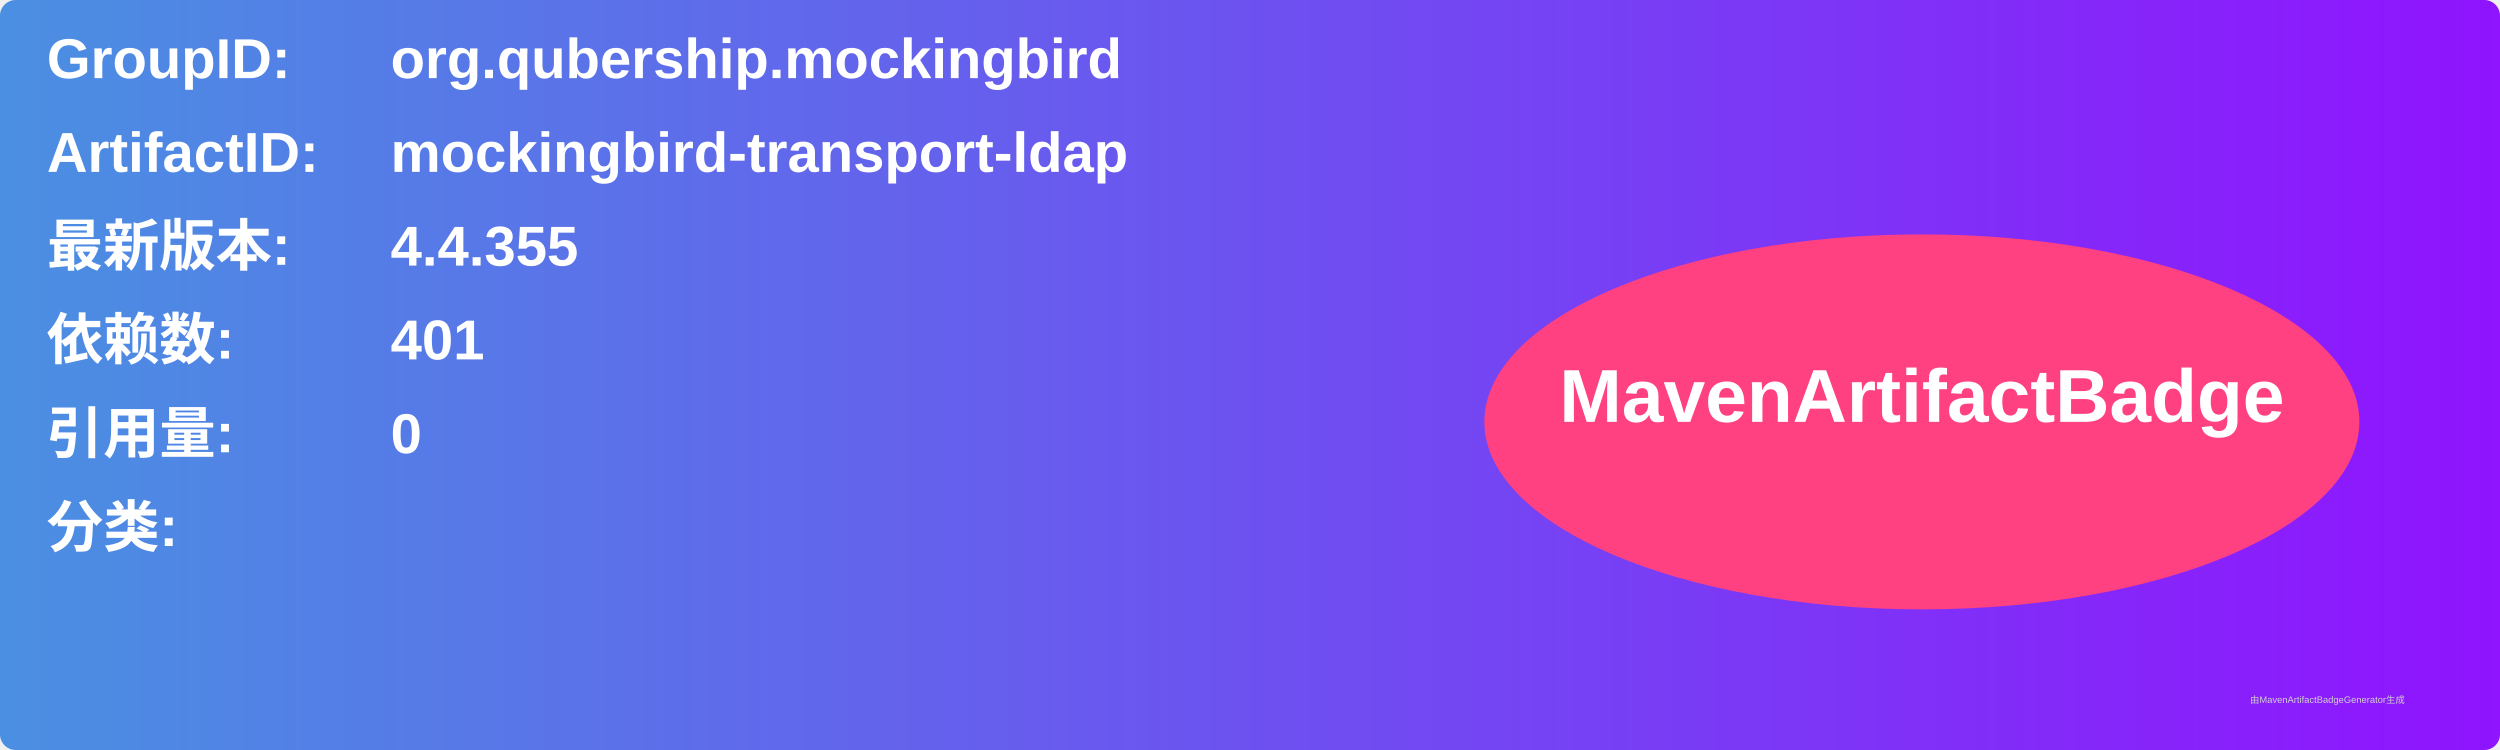
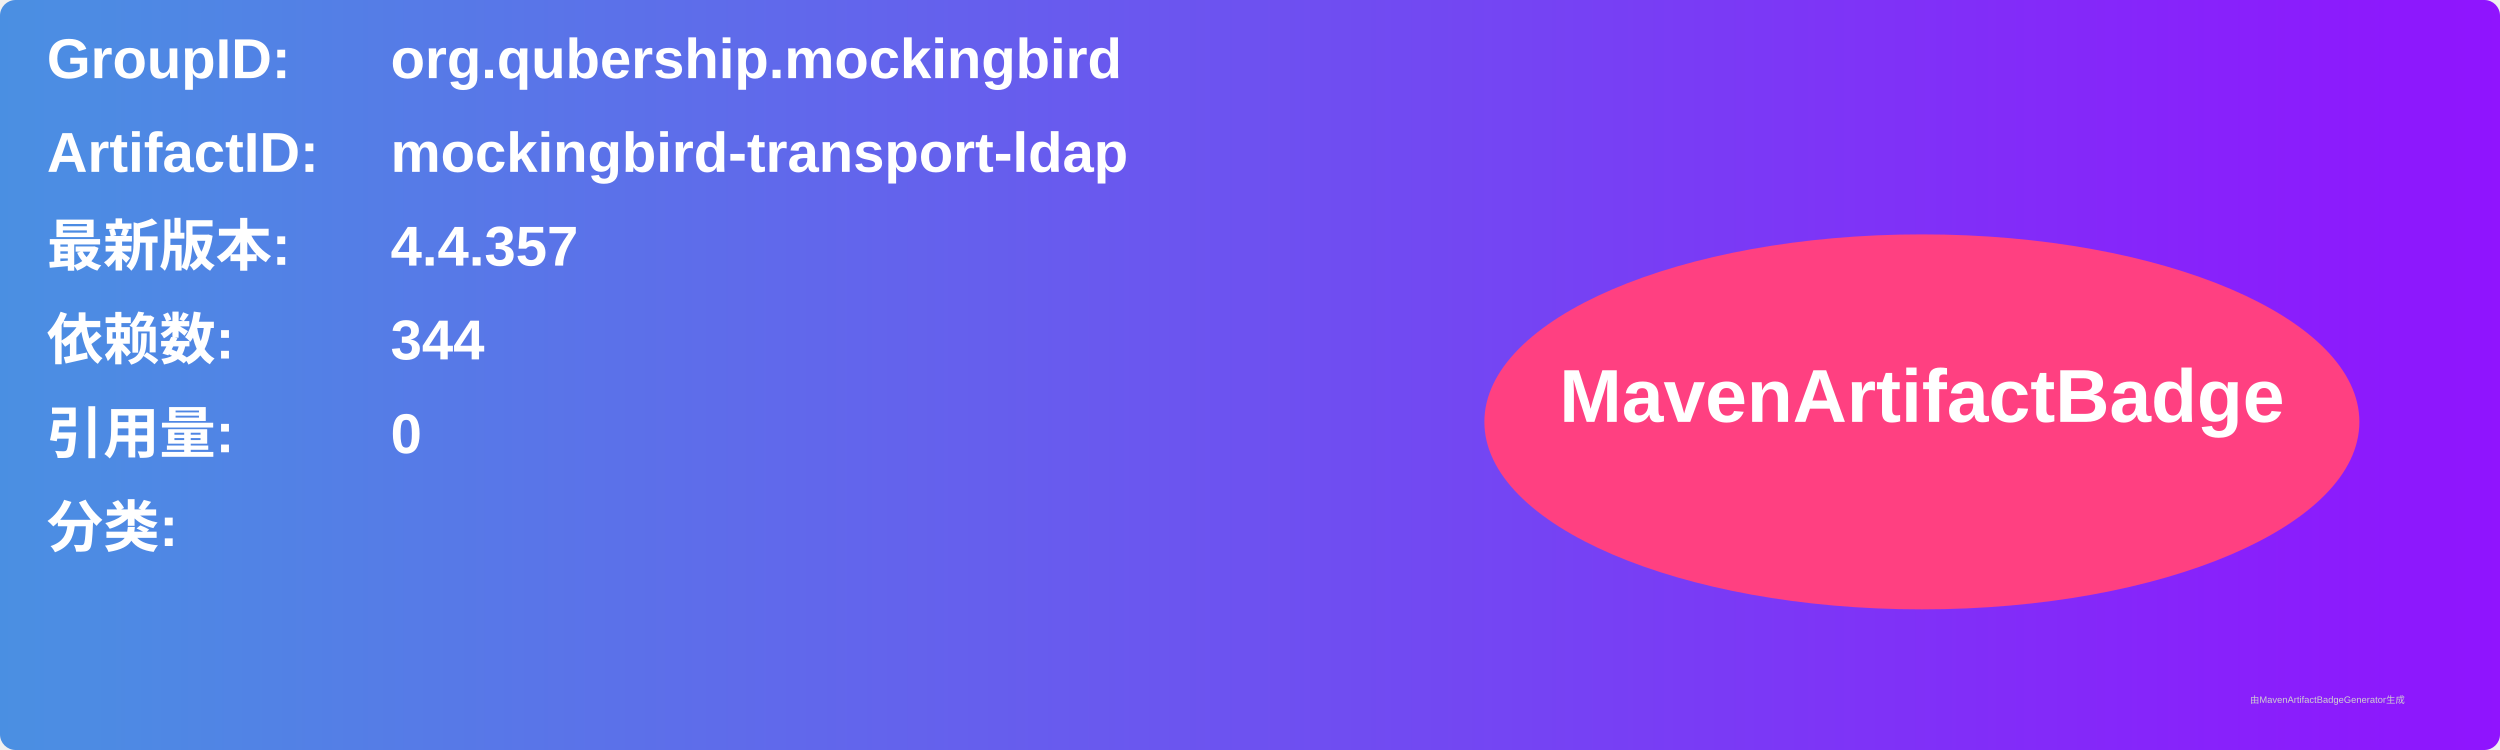
<svg xmlns="http://www.w3.org/2000/svg" width="800" height="240" viewBox="0 0 800 240">
  <linearGradient id="grad" x1="0%" y1="0%" x2="100%" y2="0%">
    <stop offset="0%" stop-color="#4a90e2" />
    <stop offset="100%" stop-color="#9013fe" />
  </linearGradient>
  <rect width="100%" height="100%" rx="5" ry="5" fill="url(#grad)" />
  <g transform="translate(15, 15)">
    <text x="0" y="10" font-family="Arial" font-size="18" fill="white" font-weight="bold" width="260">GroupID:</text>
    <text x="110" y="10" font-family="Arial" font-size="18" fill="white" font-weight="bold" width="460">org.qubership.mockingbird</text>
    <text x="0" y="40" font-family="Arial" font-size="18" fill="white" font-weight="bold" width="260">ArtifactID:</text>
    <text x="110" y="40" font-family="Arial" font-size="18" fill="white" font-weight="bold" width="460">mockingbird-transport-ldap</text>
    <text x="0" y="70" font-family="Arial" font-size="18" fill="white" font-weight="bold">最新版本:</text>
    <text x="110" y="70" font-family="Arial" font-size="18" fill="white" font-weight="bold">
-       <tspan font-weight="bold">4.4.355</tspan>
+       <tspan font-weight="bold">4.4.357</tspan>
    </text>
    <text x="0" y="100" font-family="Arial" font-size="18" fill="white" font-weight="bold">依赖数: </text>
    <text x="110" y="100" font-family="Arial" font-size="18" fill="white">
-       <tspan font-weight="bold">401</tspan>
+       <tspan font-weight="bold">344</tspan>
    </text>
    <text x="0" y="130" font-family="Arial" font-size="18" fill="white" font-weight="bold">引用量: </text>
    <text x="110" y="130" font-family="Arial" font-size="18" fill="white">
      <tspan font-weight="bold">0</tspan>
    </text>
    <text x="0" y="160" font-family="Arial" font-size="18" fill="white" font-weight="bold">分类:</text>
    <text x="10" y="190" font-family="Arial" font-size="10" fill="white">
      <tspan font-weight="bold" />
    </text>
    <ellipse cx="600" cy="120" rx="140" ry="60" fill="#ff4081" />
    <text x="600" y="120" text-anchor="middle" font-family="Arial" font-size="24" fill="white" font-weight="bold">MavenArtifactBadge</text>
  </g>
  <text x="720" y="225" font-family="Arial" font-size="3" fill="#d0d0d0">由MavenArtifactBadgeGenerator生成</text>
</svg>
